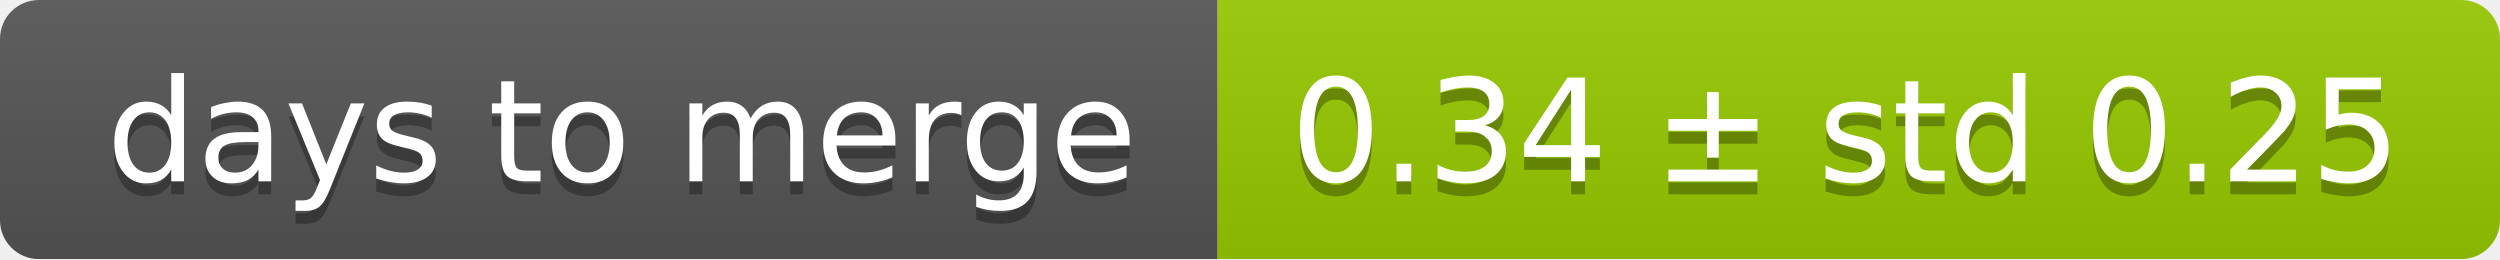
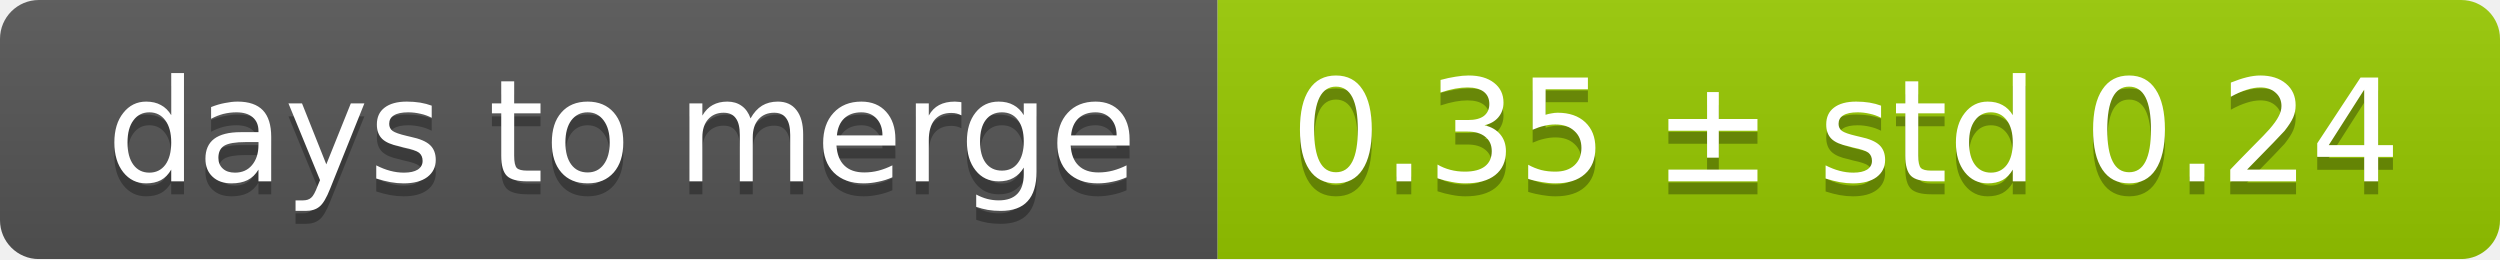
<svg xmlns="http://www.w3.org/2000/svg" width="193" height="20">
  <linearGradient id="smooth" x2="0" y2="100%">
    <stop offset="0" stop-color="#bbb" stop-opacity=".1" />
    <stop offset="1" stop-opacity=".1" />
  </linearGradient>
  <mask id="round">
    <rect width="193" height="20" rx="3" fill="#fff" />
  </mask>
  <g mask="url(#round)">
    <rect width="94" height="20" fill="#555" />
    <rect x="94" width="99" height="20" fill="#97ca00" />
    <rect width="193" height="20" fill="url(#smooth)" />
  </g>
  <g fill="#fff" text-anchor="middle" font-family="DejaVu Sans,Verdana,Geneva,sans-serif" font-size="11">
    <text x="48" y="15" fill="#010101" fill-opacity=".3">days to merge</text>
    <text x="48" y="14">days to merge</text>
-     <text x="142.5" y="15" fill="#010101" fill-opacity=".3">0.34 ± std 0.25</text>
-     <text x="142.5" y="14">0.34 ± std 0.25</text>
+     <text x="142.5" y="15" fill="#010101" fill-opacity=".3">0.35 ± std 0.24</text>
+     <text x="142.5" y="14">0.35 ± std 0.24</text>
  </g>
</svg>
